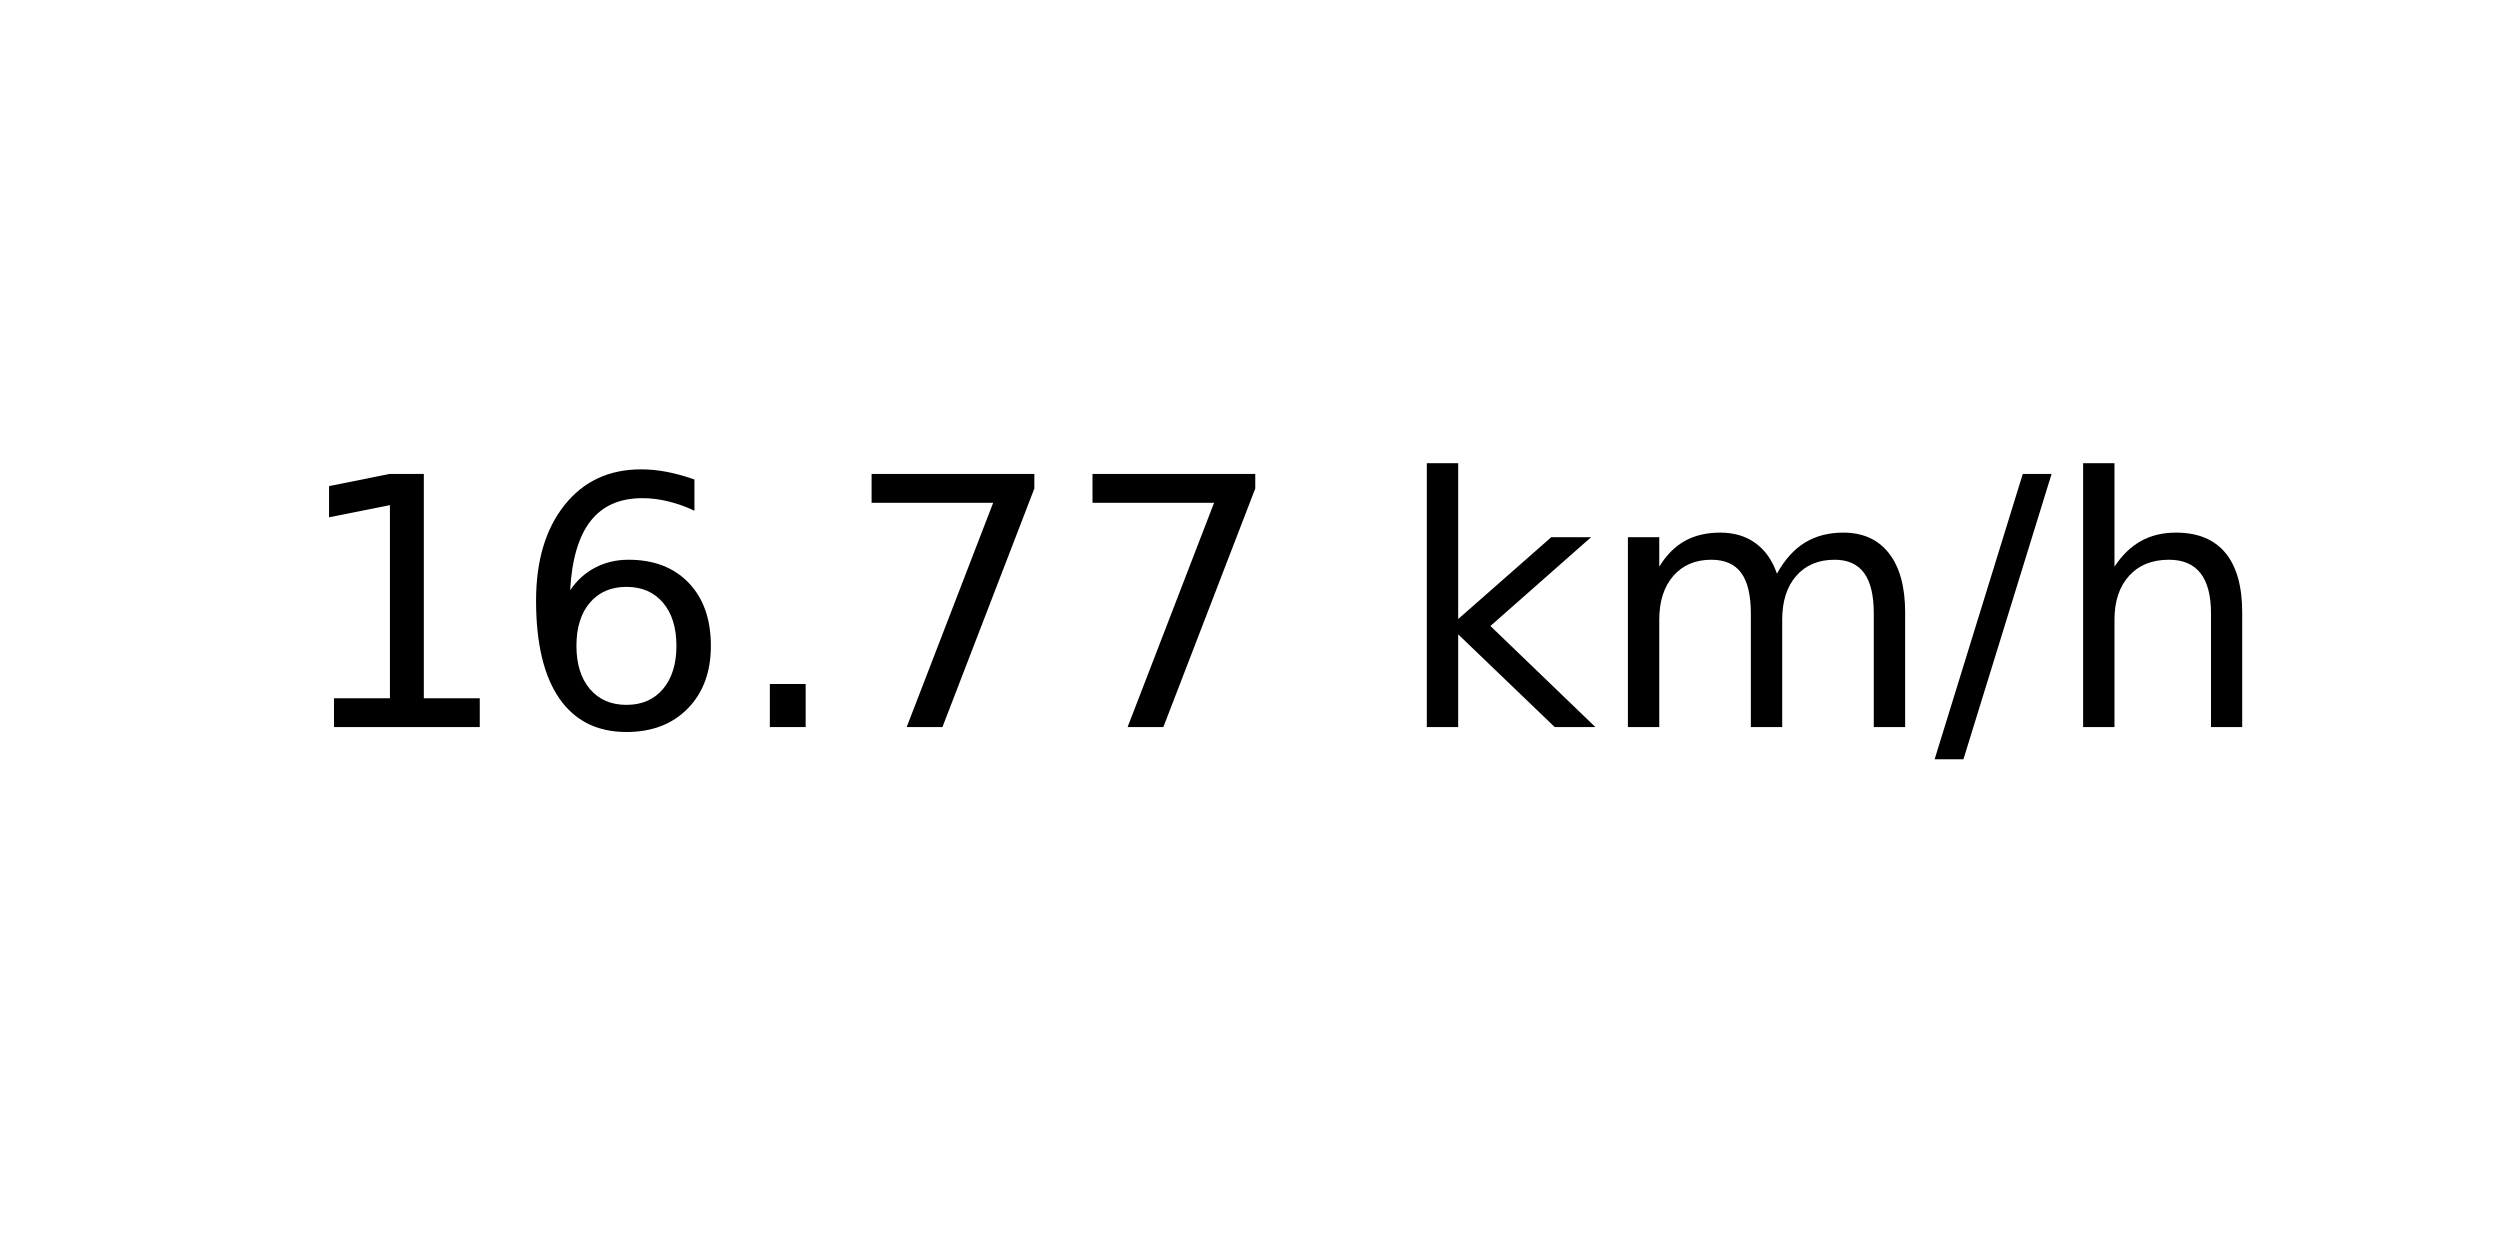
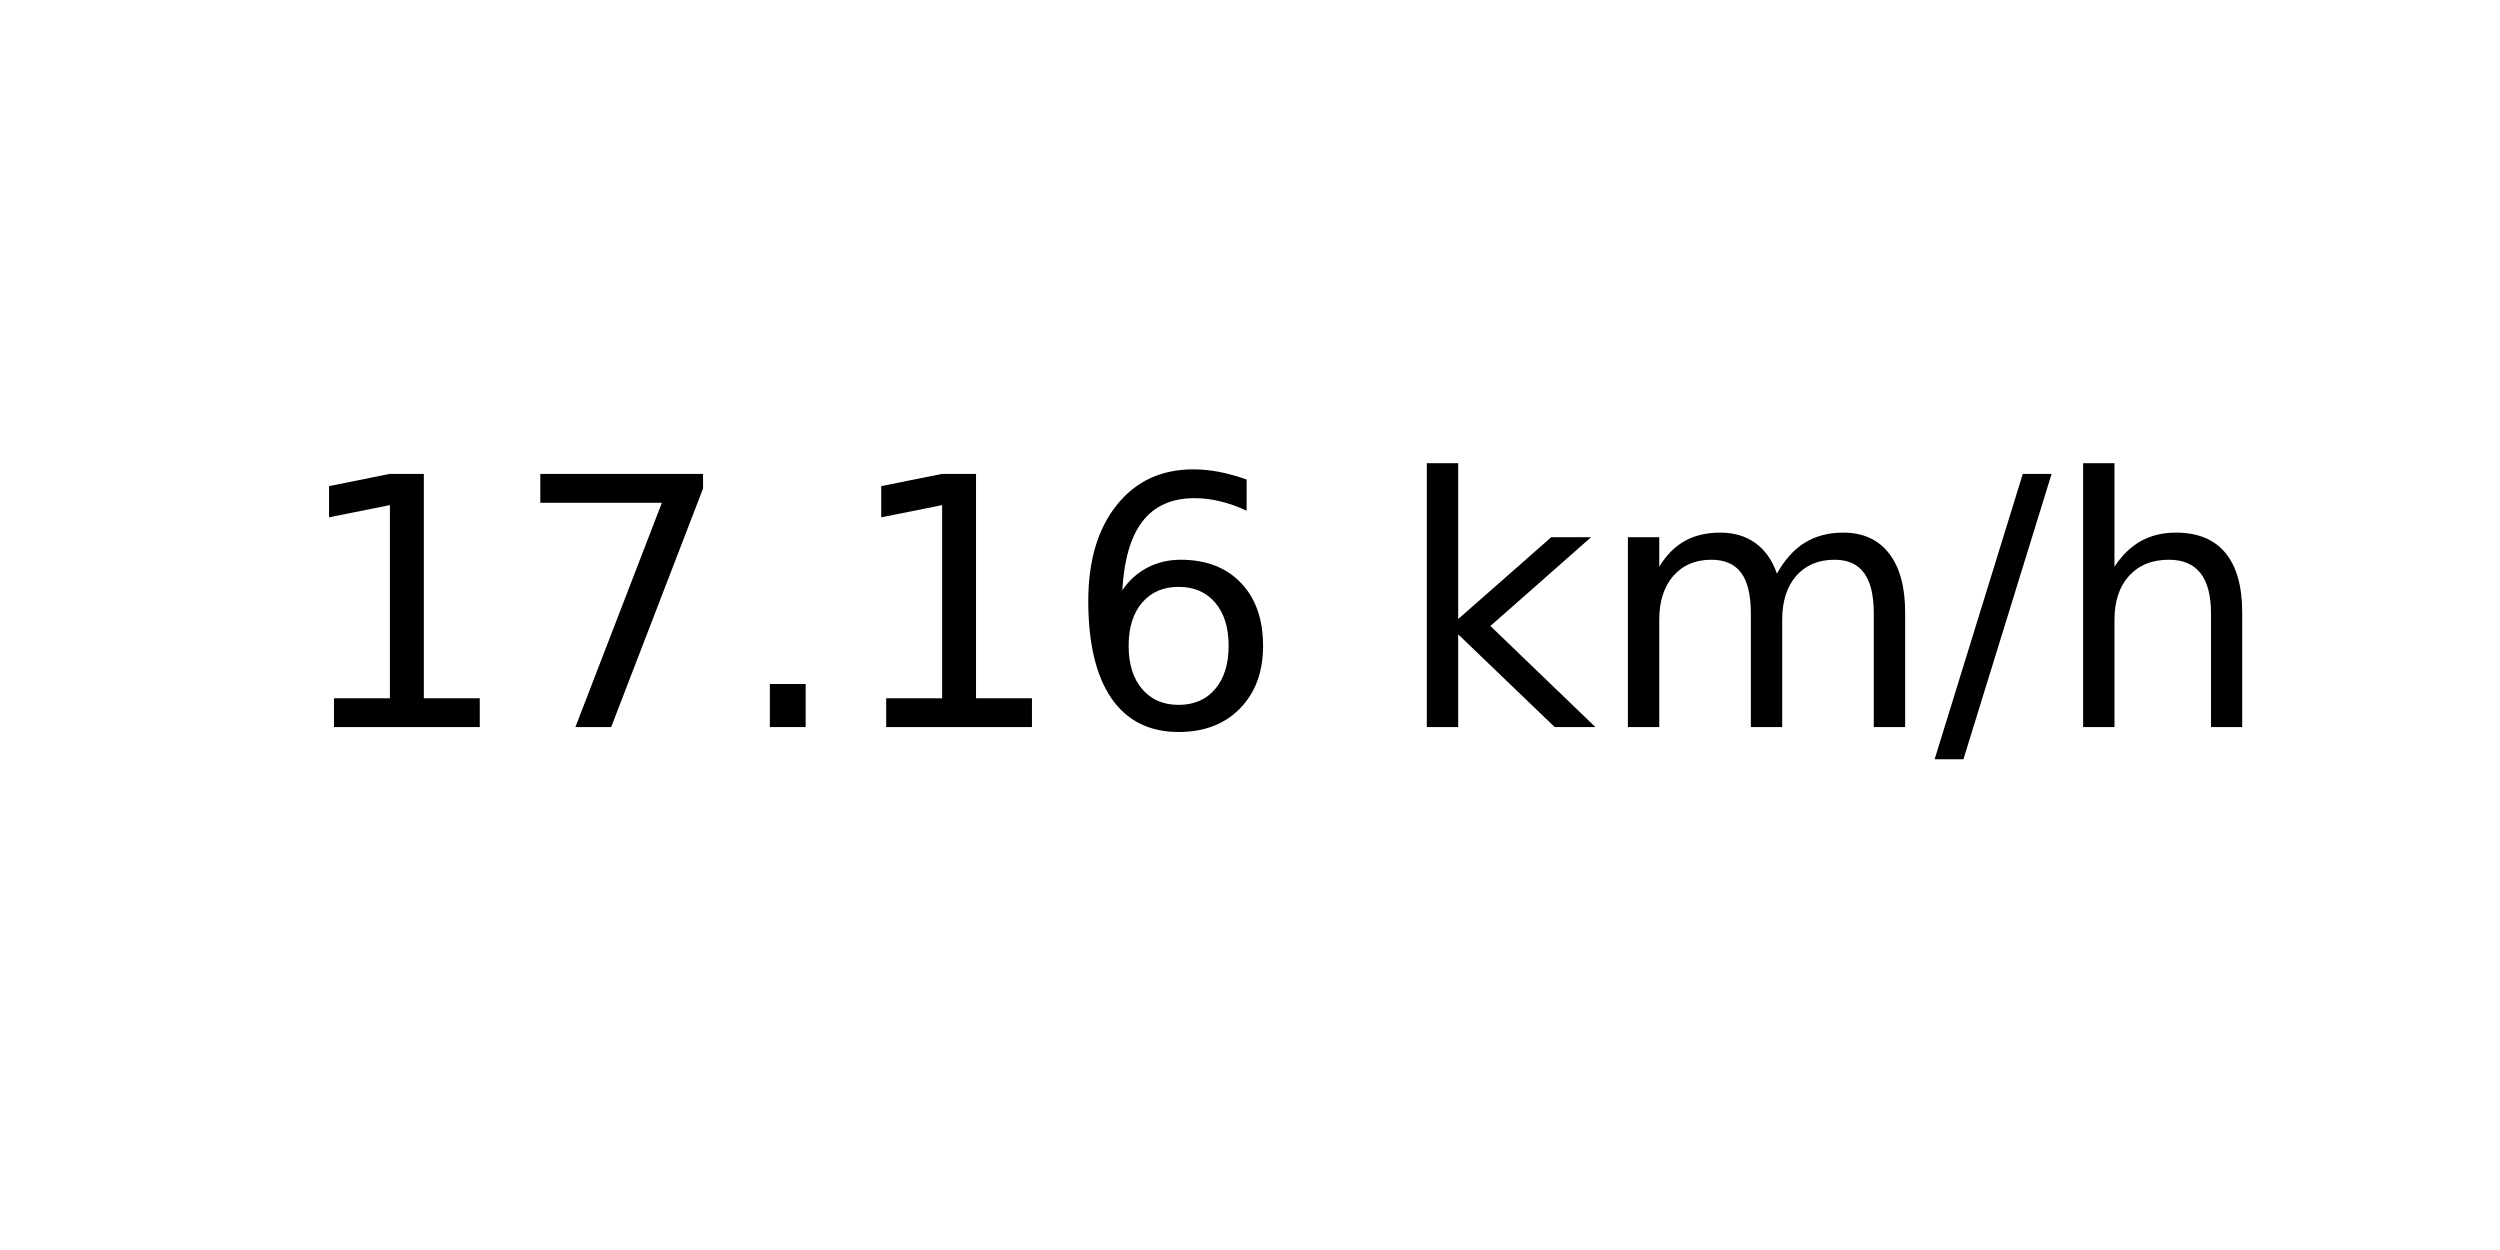
<svg xmlns="http://www.w3.org/2000/svg" xmlns:xlink="http://www.w3.org/1999/xlink" width="72pt" height="36pt" viewBox="0 0 72 36" version="1.1">
  <defs>
    <style type="text/css">*{stroke-linejoin: round; stroke-linecap: butt}</style>
  </defs>
  <g id="figure_1">
    <g id="axes_1">
      <g id="text_1">
        <g transform="translate(8.378125 20.93937) scale(0.1 -0.1)">
          <defs>
            <path id="DejaVuSans-31" d="M 794 531  L 1825 531  L 1825 4091  L 703 3866  L 703 4441  L 1819 4666  L 2450 4666  L 2450 531  L 3481 531  L 3481 0  L 794 0  L 794 531  z " transform="scale(0.015625)" />
+             <path id="DejaVuSans-37" d="M 525 4666  L 3525 4666  L 3525 4397  L 1831 0  L 1172 0  L 2766 4134  L 525 4134  L 525 4666  z " transform="scale(0.015625)" />
+             <path id="DejaVuSans-2e" d="M 684 794  L 1344 794  L 1344 0  L 684 0  L 684 794  z " transform="scale(0.015625)" />
            <path id="DejaVuSans-36" d="M 2113 2584  Q 1688 2584 1439 2293  Q 1191 2003 1191 1497  Q 1191 994 1439 701  Q 1688 409 2113 409  Q 2538 409 2786 701  Q 3034 994 3034 1497  Q 3034 2003 2786 2293  Q 2538 2584 2113 2584  z M 3366 4563  L 3366 3988  Q 3128 4100 2886 4159  Q 2644 4219 2406 4219  Q 1781 4219 1451 3797  Q 1122 3375 1075 2522  Q 1259 2794 1537 2939  Q 1816 3084 2150 3084  Q 2853 3084 3261 2657  Q 3669 2231 3669 1497  Q 3669 778 3244 343  Q 2819 -91 2113 -91  Q 1303 -91 875 529  Q 447 1150 447 2328  Q 447 3434 972 4092  Q 1497 4750 2381 4750  Q 2619 4750 2861 4703  Q 3103 4656 3366 4563  z " transform="scale(0.015625)" />
-             <path id="DejaVuSans-2e" d="M 684 794  L 1344 794  L 1344 0  L 684 0  L 684 794  z " transform="scale(0.015625)" />
-             <path id="DejaVuSans-37" d="M 525 4666  L 3525 4666  L 3525 4397  L 1831 0  L 1172 0  L 2766 4134  L 525 4134  L 525 4666  z " transform="scale(0.015625)" />
            <path id="DejaVuSans-20" transform="scale(0.015625)" />
            <path id="DejaVuSans-6b" d="M 581 4863  L 1159 4863  L 1159 1991  L 2875 3500  L 3609 3500  L 1753 1863  L 3688 0  L 2938 0  L 1159 1709  L 1159 0  L 581 0  L 581 4863  z " transform="scale(0.015625)" />
            <path id="DejaVuSans-6d" d="M 3328 2828  Q 3544 3216 3844 3400  Q 4144 3584 4550 3584  Q 5097 3584 5394 3201  Q 5691 2819 5691 2113  L 5691 0  L 5113 0  L 5113 2094  Q 5113 2597 4934 2840  Q 4756 3084 4391 3084  Q 3944 3084 3684 2787  Q 3425 2491 3425 1978  L 3425 0  L 2847 0  L 2847 2094  Q 2847 2600 2669 2842  Q 2491 3084 2119 3084  Q 1678 3084 1418 2786  Q 1159 2488 1159 1978  L 1159 0  L 581 0  L 581 3500  L 1159 3500  L 1159 2956  Q 1356 3278 1631 3431  Q 1906 3584 2284 3584  Q 2666 3584 2933 3390  Q 3200 3197 3328 2828  z " transform="scale(0.015625)" />
            <path id="DejaVuSans-2f" d="M 1625 4666  L 2156 4666  L 531 -594  L 0 -594  L 1625 4666  z " transform="scale(0.015625)" />
            <path id="DejaVuSans-68" d="M 3513 2113  L 3513 0  L 2938 0  L 2938 2094  Q 2938 2591 2744 2837  Q 2550 3084 2163 3084  Q 1697 3084 1428 2787  Q 1159 2491 1159 1978  L 1159 0  L 581 0  L 581 4863  L 1159 4863  L 1159 2956  Q 1366 3272 1645 3428  Q 1925 3584 2291 3584  Q 2894 3584 3203 3211  Q 3513 2838 3513 2113  z " transform="scale(0.015625)" />
          </defs>
          <use xlink:href="#DejaVuSans-31" />
-           <use xlink:href="#DejaVuSans-36" x="63.623" />
+           <use xlink:href="#DejaVuSans-37" x="63.623" />
          <use xlink:href="#DejaVuSans-2e" x="127.246" />
-           <use xlink:href="#DejaVuSans-37" x="159.033" />
-           <use xlink:href="#DejaVuSans-37" x="222.656" />
+           <use xlink:href="#DejaVuSans-31" x="159.033" />
+           <use xlink:href="#DejaVuSans-36" x="222.656" />
          <use xlink:href="#DejaVuSans-20" x="286.279" />
          <use xlink:href="#DejaVuSans-6b" x="318.066" />
          <use xlink:href="#DejaVuSans-6d" x="375.977" />
          <use xlink:href="#DejaVuSans-2f" x="473.389" />
          <use xlink:href="#DejaVuSans-68" x="507.08" />
        </g>
      </g>
    </g>
  </g>
</svg>
